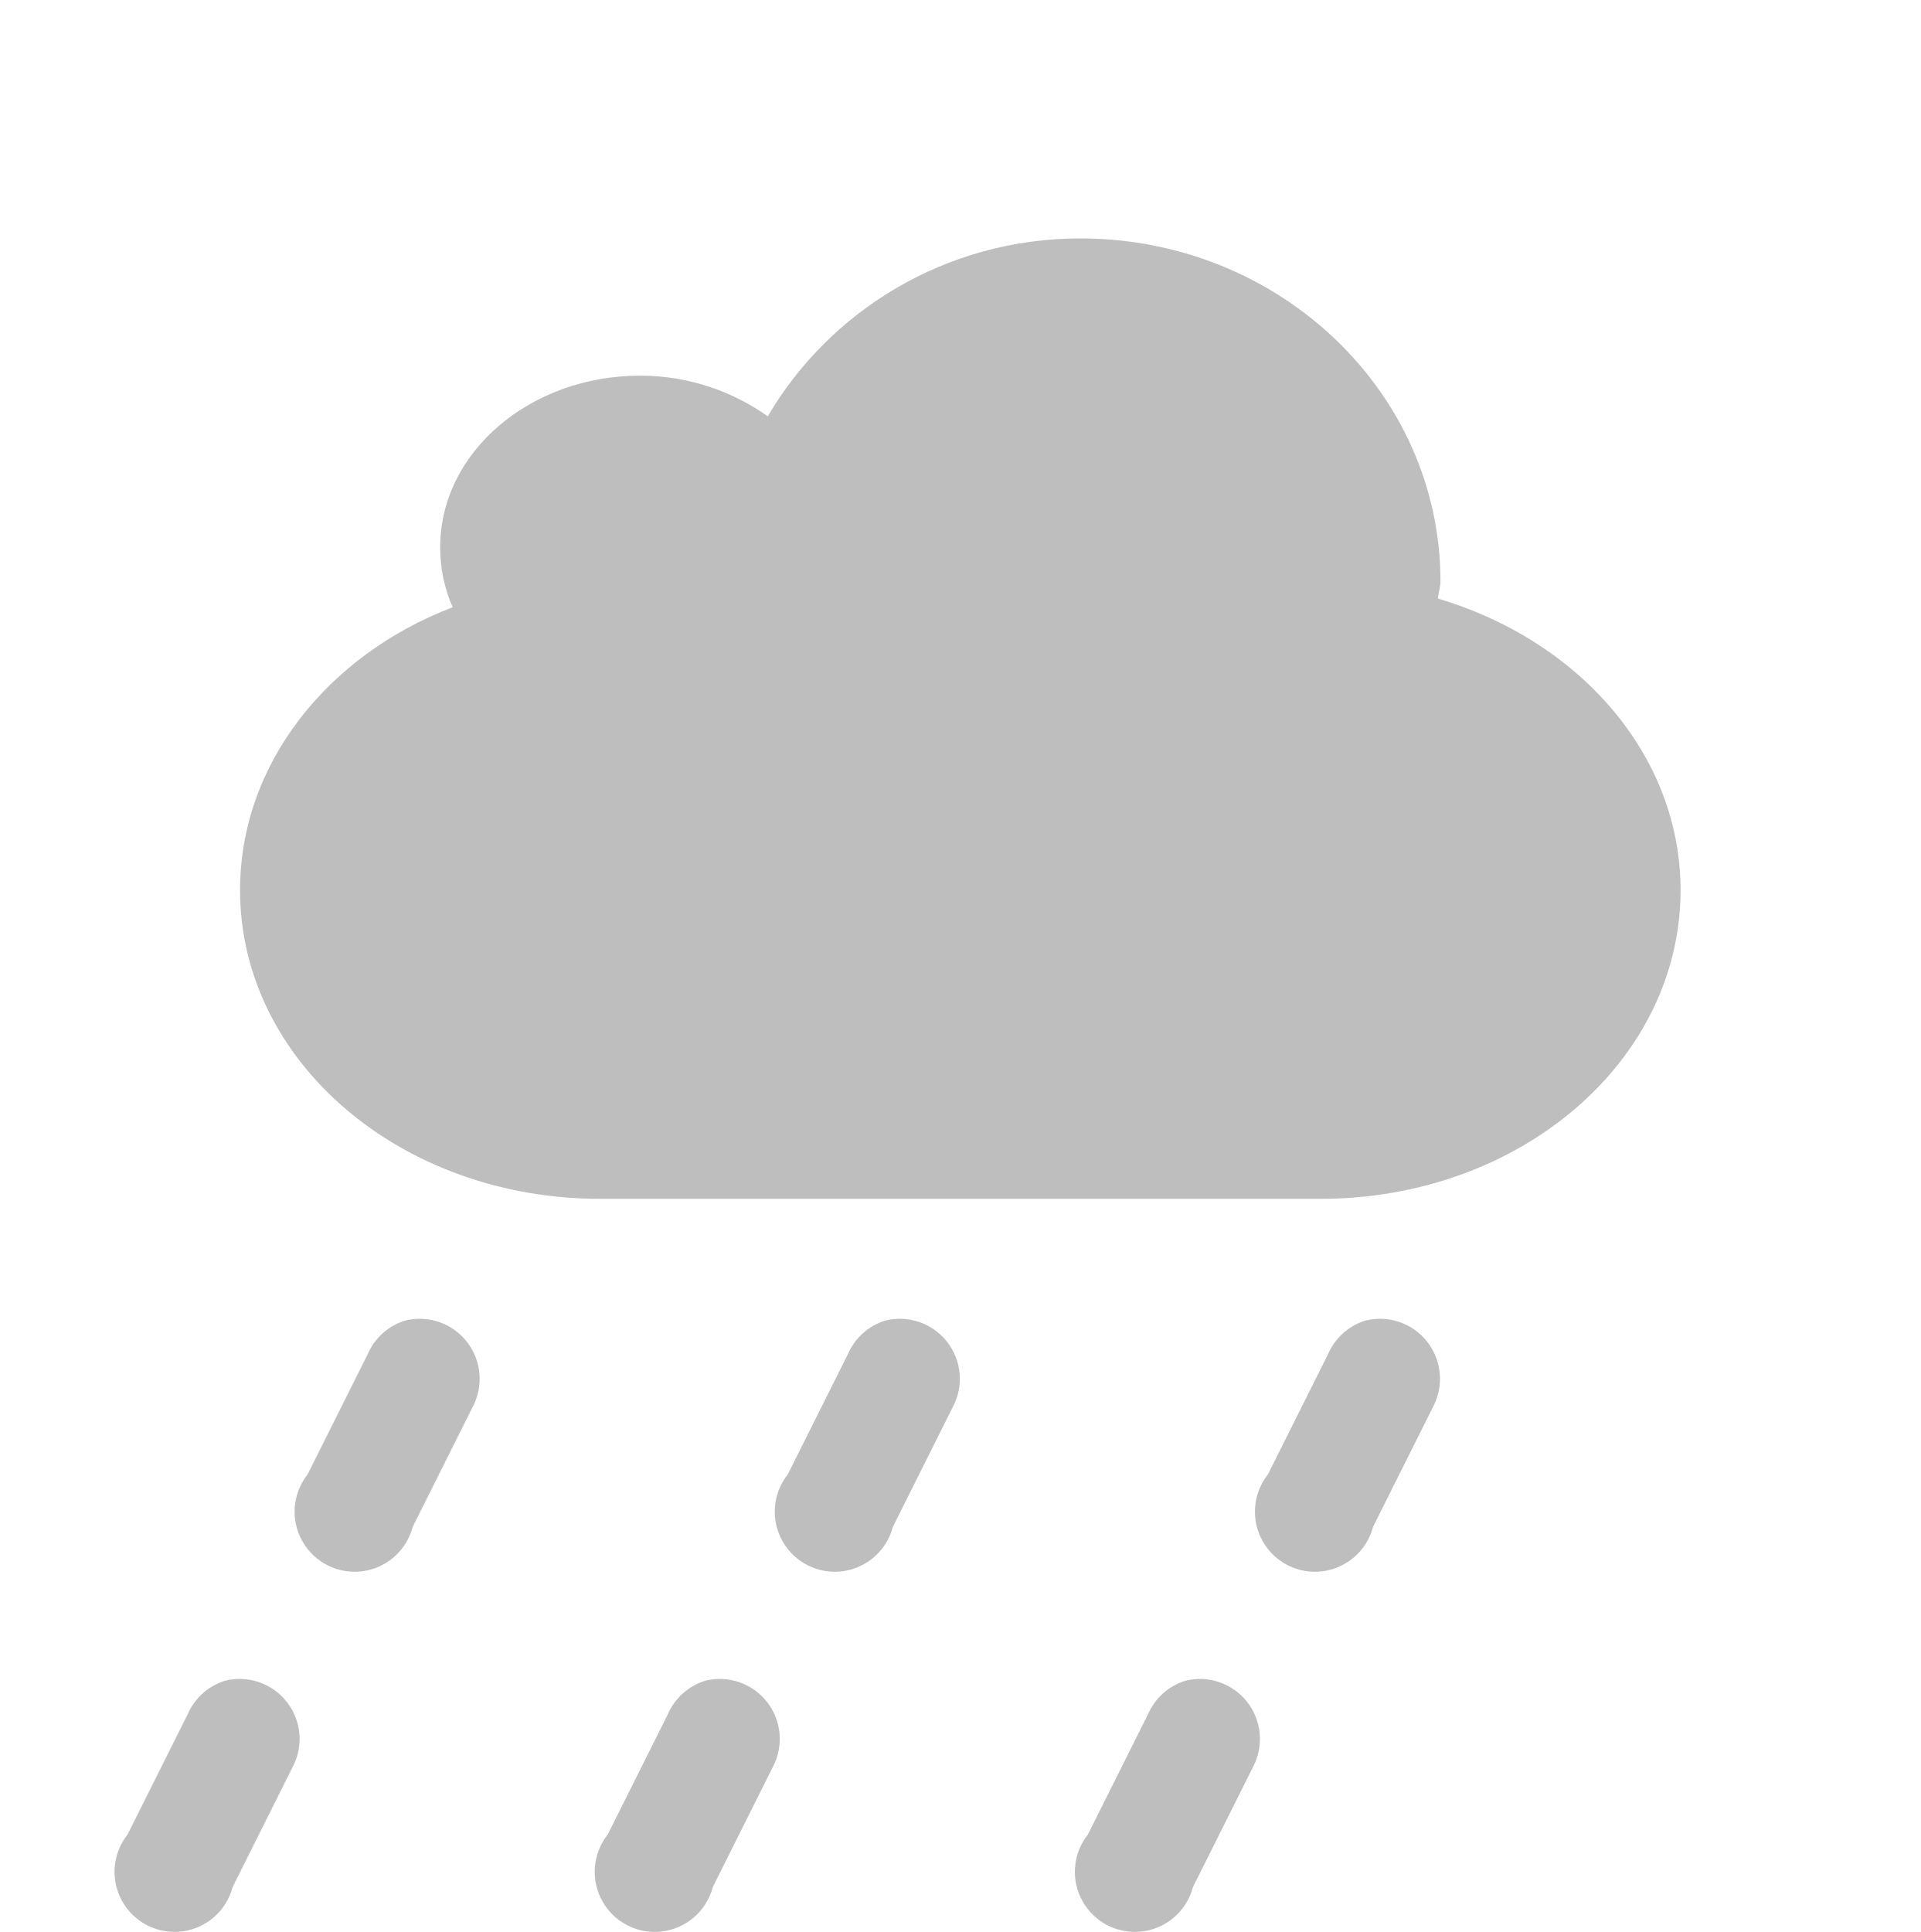
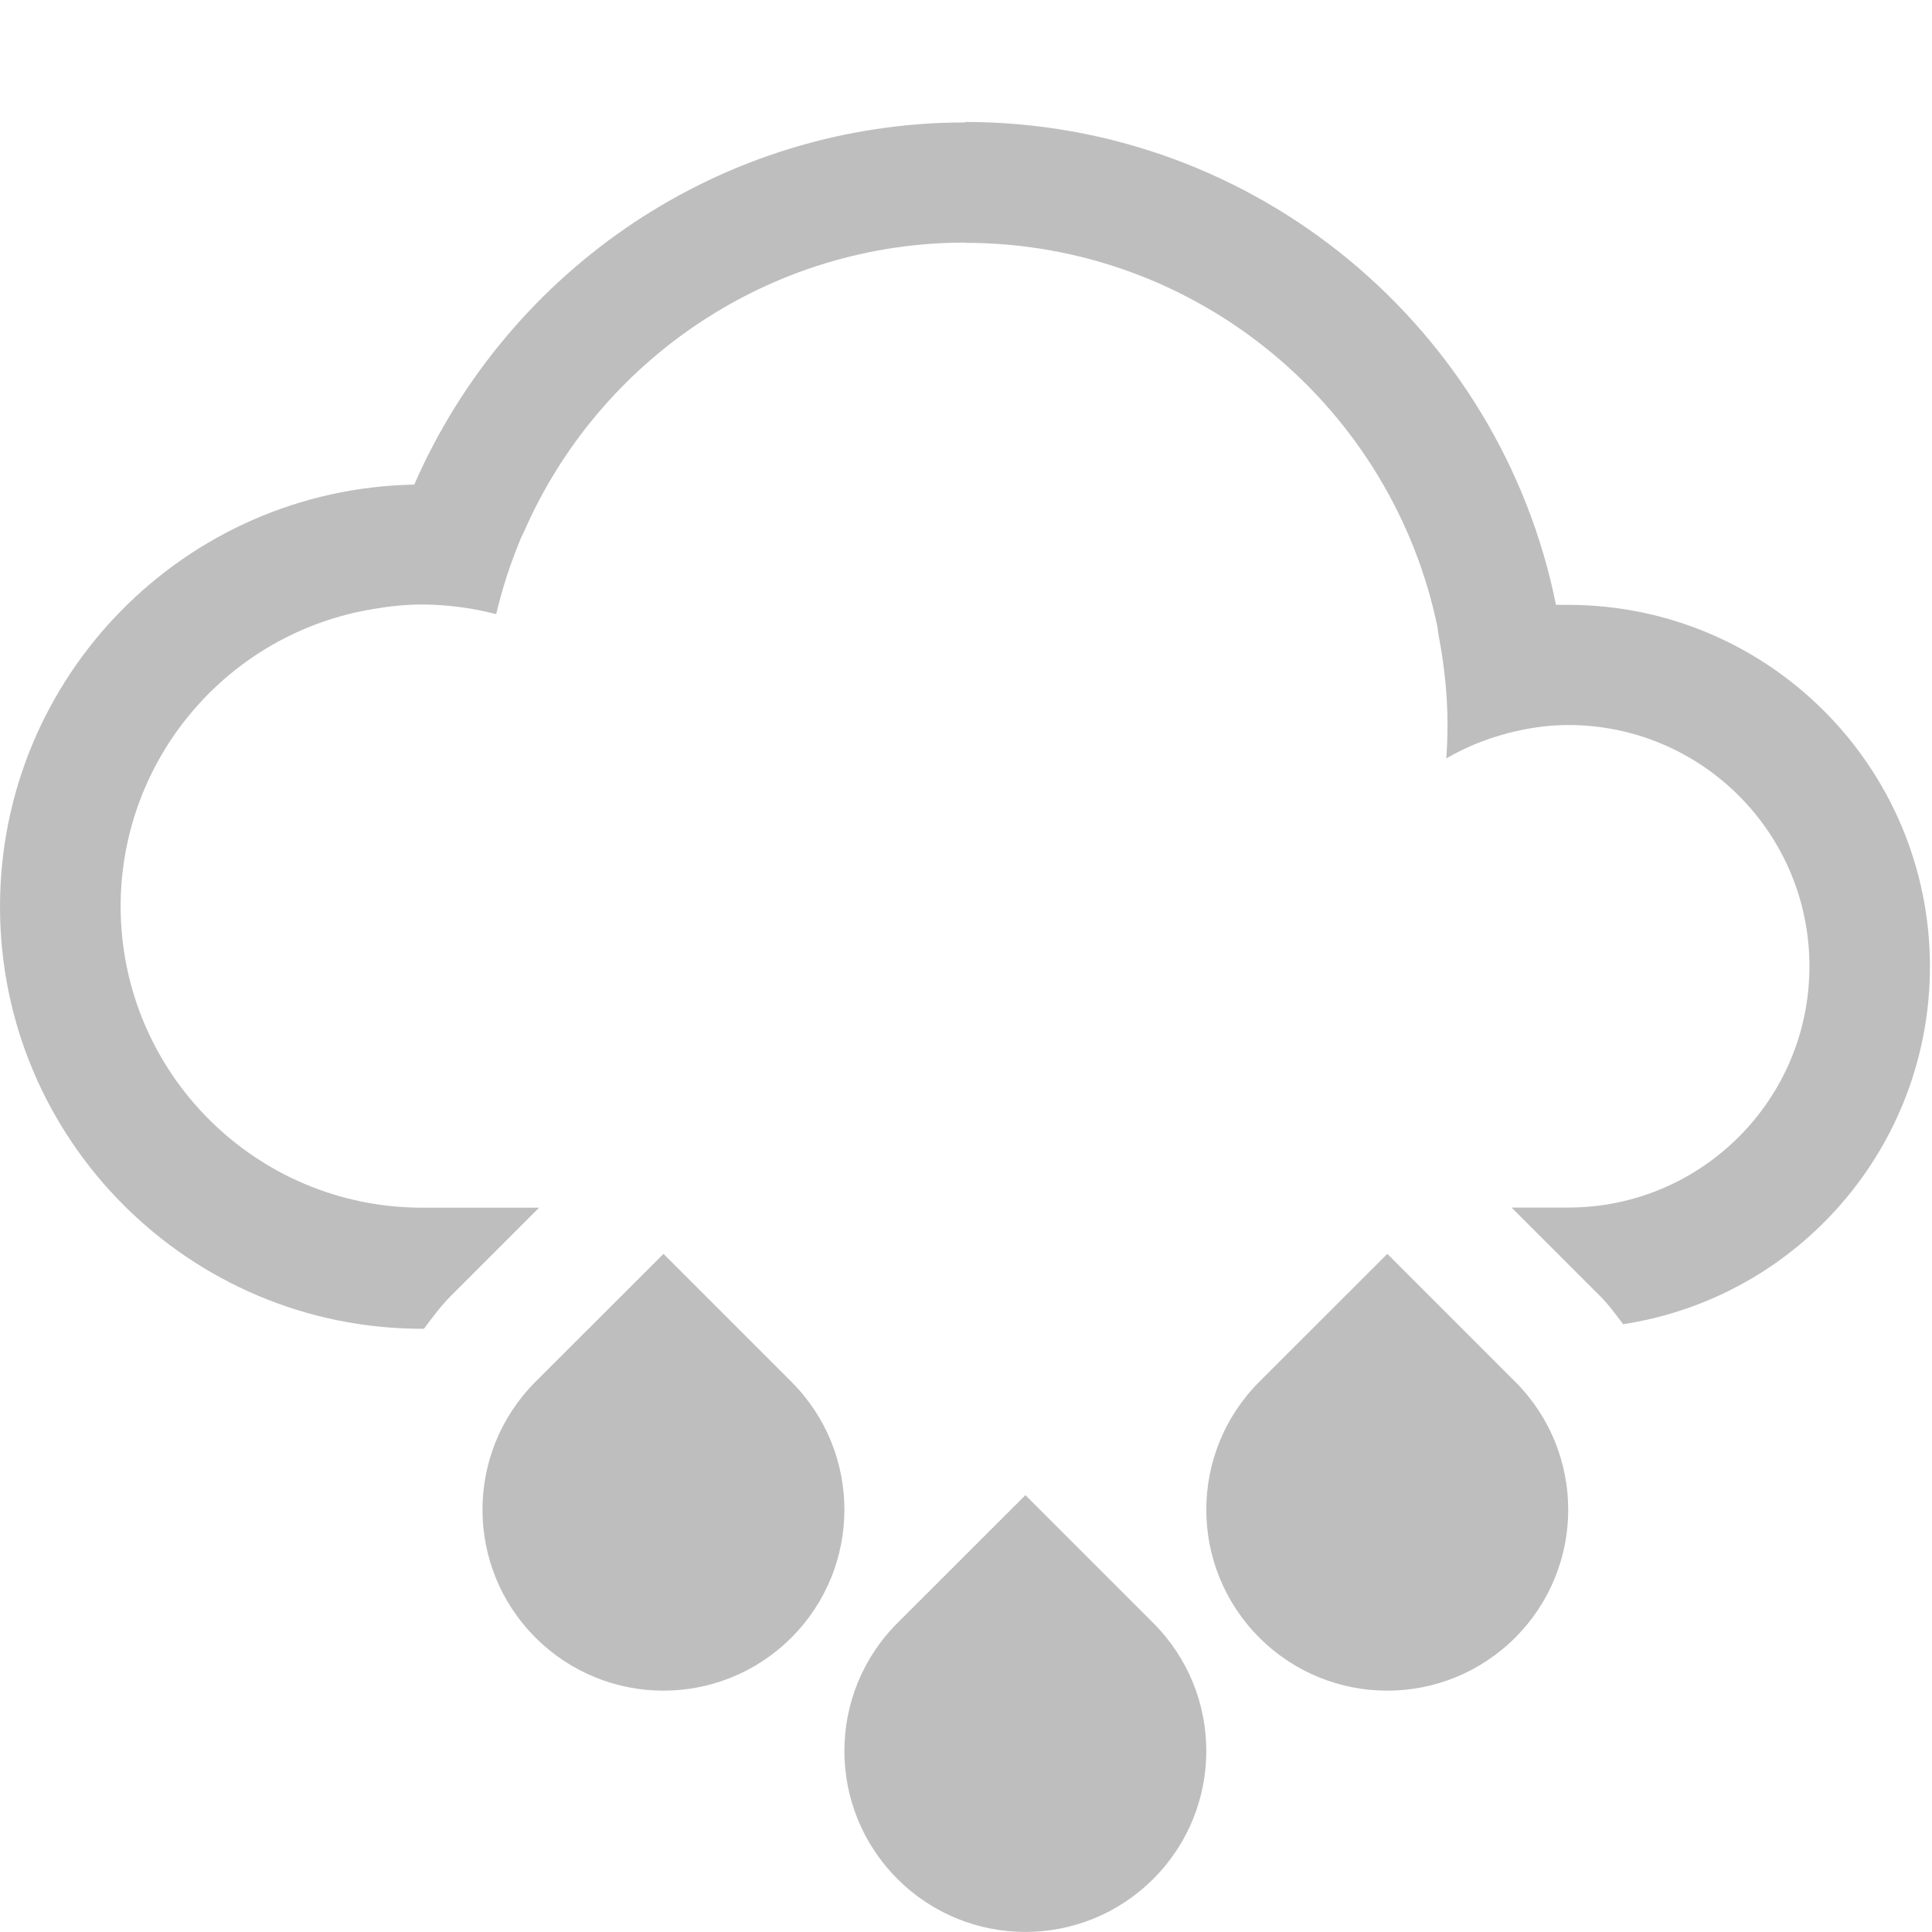
- <svg xmlns="http://www.w3.org/2000/svg" height="16.093" id="svg7384" version="1.1" width="16">
-   <defs id="defs7386">
-     <filter color-interpolation-filters="sRGB" id="filter7554">
-       <feBlend id="feBlend7556" in2="BackgroundImage" mode="darken" />
-     </filter>
-     <filter color-interpolation-filters="sRGB" id="filter7554-7">
-       <feBlend id="feBlend7556-6" in2="BackgroundImage" mode="darken" />
-     </filter>
+ <svg xmlns="http://www.w3.org/2000/svg" xmlns:ns1="http://www.openswatchbook.org/uri/2009/osb" width="16.014" viewBox="0 0 16.014 16.015" version="1.1" id="svg10132" height="16.015">
+   <defs id="defs10134">
+     <linearGradient ns1:paint="solid" id="linearGradient15250">
+       <stop style="stop-color:#ffffff;stop-opacity:1;" offset="0" id="stop15252" />
+     </linearGradient>
  </defs>
-   <g id="layer9" label="status" style="display:inline" transform="translate(-553.0002,482)">
-     <path d="m 562,-480.014 c -1.126,0 -2.091,0.607 -2.604,1.482 -0.289,-0.206 -0.658,-0.339 -1.062,-0.339 -0.92,0 -1.667,0.64 -1.667,1.429 0,0.177 0.035,0.343 0.104,0.5 -1.046,0.401 -1.771,1.308 -1.771,2.357 0,1.425 1.338,2.571 3,2.571 l 6,0 c 1.662,0 3,-1.147 3,-2.571 0,-1.128 -0.846,-2.081 -2.021,-2.429 0.003,-0.049 0.021,-0.093 0.021,-0.143 0,-1.577 -1.344,-2.857 -3,-2.857 z" id="path2397-9" style="fill:#bebebe;fill-opacity:1;fill-rule:evenodd;stroke:none;stroke-width:4;marker:none;visibility:visible;display:inline;overflow:visible;enable-background:accumulate" />
-     <path d="m 556.375,-471 a 0.5,0.5 0 0 0 -0.312,0.281 l -0.5,1 a 0.5,0.5 0 1 0 0.875,0.438 l 0.5,-1 A 0.5,0.5 0 0 0 556.375,-471 z m 4,0 a 0.5,0.5 0 0 0 -0.312,0.281 l -0.5,1 a 0.5,0.5 0 1 0 0.875,0.438 l 0.5,-1 A 0.5,0.5 0 0 0 560.375,-471 z m 4,0 a 0.5,0.5 0 0 0 -0.312,0.281 l -0.5,1 a 0.5,0.5 0 1 0 0.875,0.438 l 0.5,-1 A 0.5,0.5 0 0 0 564.375,-471 z m -9.5,3 a 0.5,0.5 0 0 0 -0.312,0.281 l -0.5,1 a 0.5,0.5 0 1 0 0.875,0.438 l 0.5,-1 A 0.5,0.5 0 0 0 554.875,-468 z m 4,0 a 0.5,0.5 0 0 0 -0.312,0.281 l -0.5,1 a 0.5,0.5 0 1 0 0.875,0.438 l 0.5,-1 A 0.5,0.5 0 0 0 558.875,-468 z m 4,0 a 0.5,0.5 0 0 0 -0.312,0.281 l -0.5,1 a 0.5,0.5 0 1 0 0.875,0.438 l 0.5,-1 A 0.5,0.5 0 0 0 562.875,-468 z" id="path3370" style="font-size:medium;font-style:normal;font-variant:normal;font-weight:normal;font-stretch:normal;text-indent:0;text-align:start;text-decoration:none;line-height:normal;letter-spacing:normal;word-spacing:normal;text-transform:none;direction:ltr;block-progression:tb;writing-mode:lr-tb;text-anchor:start;baseline-shift:baseline;color:#000000;fill:#bebebe;fill-opacity:1;stroke:none;stroke-width:1px;marker:none;visibility:visible;display:inline;overflow:visible;enable-background:accumulate;font-family:Sans;-inkscape-font-specification:Sans" />
+   <g transform="translate(-16,-996.3471)" id="layer1">
+     <path style="color:#000000;clip-rule:nonzero;display:inline;overflow:visible;visibility:visible;opacity:1;isolation:auto;mix-blend-mode:normal;color-interpolation:sRGB;color-interpolation-filters:linearRGB;solid-color:#000000;solid-opacity:1;fill:#bebebe;fill-opacity:1;fill-rule:evenodd;stroke:none;stroke-width:2;stroke-linecap:round;stroke-linejoin:round;stroke-miterlimit:4;stroke-dasharray:none;stroke-dashoffset:0;stroke-opacity:1;color-rendering:auto;image-rendering:auto;shape-rendering:auto;text-rendering:auto;enable-background:accumulate" id="path15173" d="m 21.5,1006.741 -1.061,1.06 c -0.586,0.586 -0.586,1.535 0,2.121 0.586,0.586 1.535,0.586 2.121,0 0.586,-0.586 0.586,-1.535 0,-2.121 L 21.5,1006.741 Z m 6,0 -1.061,1.06 c -0.586,0.586 -0.586,1.535 0,2.121 0.586,0.586 1.535,0.586 2.121,0 0.586,-0.586 0.586,-1.535 0,-2.121 L 27.5,1006.741 Z m -3,2 -1.061,1.06 c -0.586,0.586 -0.586,1.535 0,2.121 0.586,0.586 1.535,0.586 2.121,0 0.586,-0.586 0.586,-1.535 0,-2.121 L 24.5,1008.741 Z" />
+     <path style="color:#000000;clip-rule:nonzero;display:inline;overflow:visible;visibility:visible;opacity:1;isolation:auto;mix-blend-mode:normal;color-interpolation:sRGB;color-interpolation-filters:linearRGB;solid-color:#000000;solid-opacity:1;fill:#bebebe;fill-opacity:1;fill-rule:evenodd;stroke:none;stroke-width:2;stroke-linecap:round;stroke-linejoin:miter;stroke-miterlimit:4;stroke-dasharray:none;stroke-dashoffset:0;stroke-opacity:1;color-rendering:auto;image-rendering:auto;shape-rendering:auto;text-rendering:auto;enable-background:accumulate" id="path15404-1-5" d="m 24,997.358 0,0.004 c -2.017,9e-4 -3.785,1.215 -4.566,3.002 -1.906,0.036 -3.433,1.591 -3.434,3.498 0,1.933 1.567,3.5 3.5,3.5 l 0.014,0 c 0.069,-0.092 0.136,-0.184 0.219,-0.268 l 0.736,-0.736 -0.969,0 c -1.381,0 -2.5,-1.119 -2.5,-2.5 0.002,-1.223 0.889,-2.265 2.096,-2.463 0.134,-0.023 0.269,-0.037 0.404,-0.037 0.207,10e-4 0.413,0.028 0.613,0.08 0.052,-0.22 0.122,-0.432 0.207,-0.635 0.008,-0.016 0.016,-0.031 0.023,-0.047 0.626,-1.433 2.048,-2.398 3.656,-2.398 l 0,0.002 c 1.936,0 3.55,1.375 3.92,3.201 l -0.002,0 c 0.003,0.021 0.007,0.042 0.01,0.062 0.045,0.239 0.072,0.484 0.072,0.736 0,0.092 -0.004,0.183 -0.01,0.275 0.149,-0.087 0.308,-0.153 0.473,-0.199 0.012,-0 0.023,-0.01 0.035,-0.01 0.163,-0.042 0.332,-0.068 0.502,-0.068 1.105,0 2,0.895 2,2 0,1.105 -0.895,2 -2,2 l -0.469,0 0.736,0.736 c 0.072,0.072 0.128,0.152 0.189,0.231 1.462,-0.225 2.542,-1.483 2.543,-2.963 0,-1.657 -1.343,-3 -3,-3 -0.033,-6e-4 -0.066,-6e-4 -0.1,0 C 28.439,999.078 26.42,997.358 24,997.358 Z" />
  </g>
-   <g id="layer10" style="display:inline" transform="translate(-553.0002,482)" />
-   <g id="layer13" style="display:inline" transform="translate(-553.0002,482)" />
-   <g id="layer14" transform="translate(-553.0002,482)" />
-   <g id="layer15" style="display:inline" transform="translate(-553.0002,482)" />
-   <g id="g71291" style="display:inline" transform="translate(-553.0002,482)" />
-   <g id="layer12" style="display:inline" transform="translate(-553.0002,482)" />
</svg>
